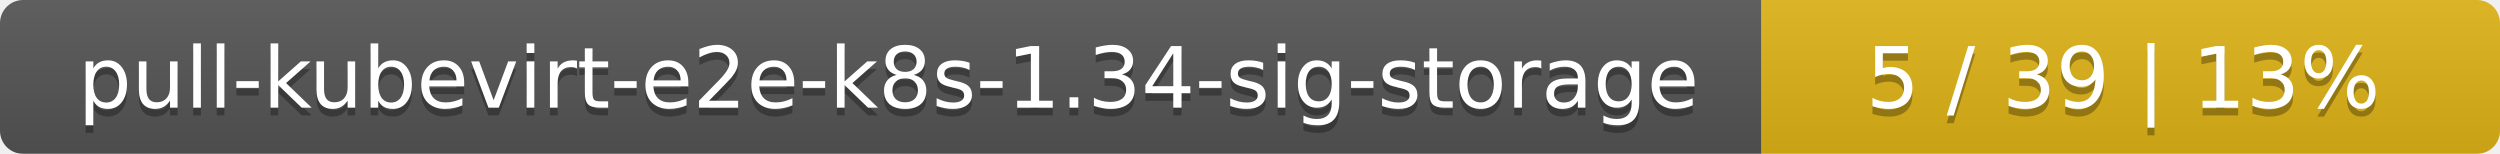
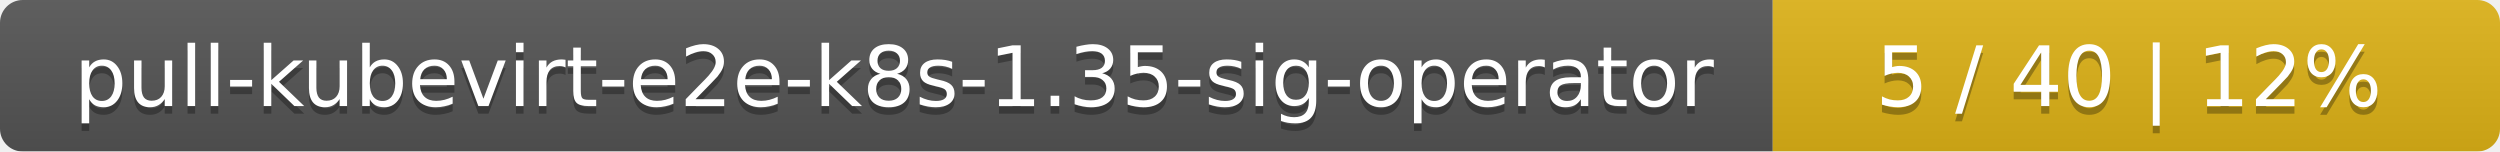
- <svg xmlns="http://www.w3.org/2000/svg" width="325" height="20">
+ <svg xmlns="http://www.w3.org/2000/svg" width="330" height="20">
  <linearGradient id="smooth" x2="0" y2="100%">
    <stop offset="0" stop-color="#bbb" stop-opacity=".1" />
    <stop offset="1" stop-opacity=".1" />
  </linearGradient>
  <mask id="round">
-     <rect width="325" height="20" rx="3" fill="#fff" />
+     <rect width="330" height="20" rx="3" fill="#fff" />
  </mask>
  <g mask="url(#round)">
-     <rect width="229" height="20" fill="#555" />
-     <rect x="229" width="96" height="20" fill="#dfb317" />
-     <rect width="325" height="20" fill="url(#smooth)" />
+     <rect width="234" height="20" fill="#555" />
+     <rect x="234" width="96" height="20" fill="#dfb317" />
+     <rect width="330" height="20" fill="url(#smooth)" />
  </g>
  <g fill="#fff" text-anchor="middle" font-family="DejaVu Sans,Verdana,Geneva,sans-serif" font-size="11">
-     <text x="115.5" y="15" fill="#010101" fill-opacity=".3">pull-kubevirt-e2e-k8s-1.34-sig-storage</text>
-     <text x="115.5" y="14">pull-kubevirt-e2e-k8s-1.34-sig-storage</text>
-     <text x="276" y="15" fill="#010101" fill-opacity=".3">5 / 39    |    13%</text>
-     <text x="276" y="14">5 / 39    |    13%</text>
+     <text x="118" y="15" fill="#010101" fill-opacity=".3">pull-kubevirt-e2e-k8s-1.35-sig-operator</text>
+     <text x="118" y="14">pull-kubevirt-e2e-k8s-1.35-sig-operator</text>
+     <text x="281" y="15" fill="#010101" fill-opacity=".3">5 / 40    |    12%</text>
+     <text x="281" y="14">5 / 40    |    12%</text>
  </g>
</svg>
